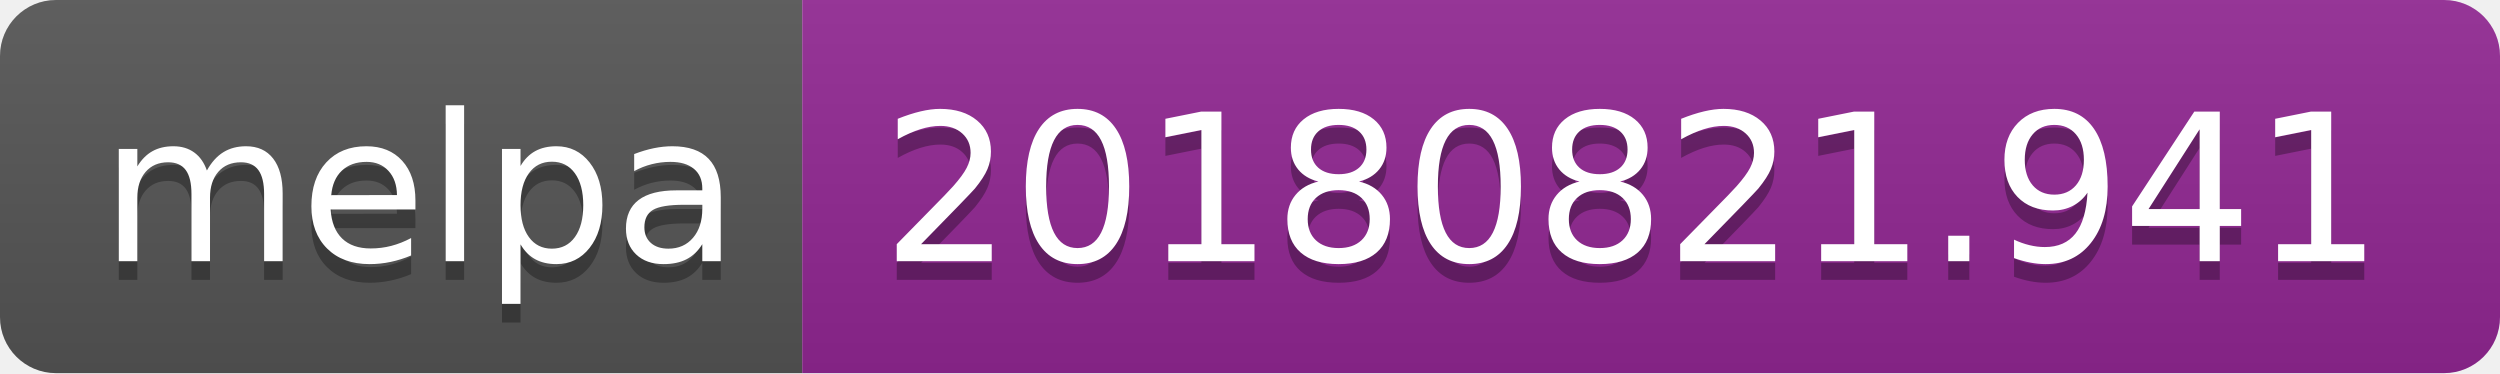
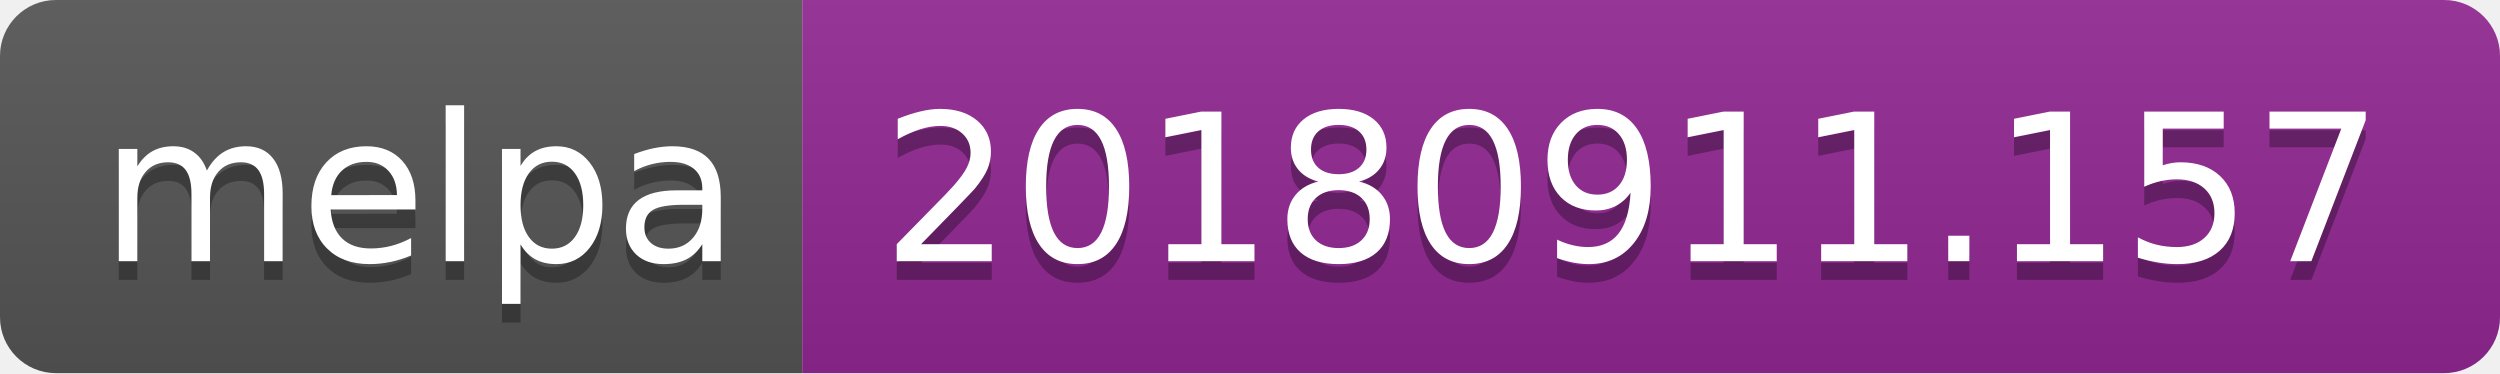
<svg xmlns="http://www.w3.org/2000/svg" width="134" height="20">
  <linearGradient id="b" x2="0" y2="100%">
    <stop offset="0" stop-color="#bbb" stop-opacity=".1" />
    <stop offset="1" stop-opacity=".1" />
  </linearGradient>
  <clipPath id="a">
    <rect width="134" height="20" rx="3" fill="#fff" />
  </clipPath>
  <g clip-path="url(#a)">
    <path fill="#555" d="M0 0h43v20H0z" />
    <path fill="#922793" d="M43 0h91v20H43z" />
    <path fill="url(#b)" d="M0 0h134v20H0z" />
  </g>
  <g fill="#fff" text-anchor="middle" font-family="DejaVu Sans,Verdana,Geneva,sans-serif" font-size="110">
    <text x="225" y="150" fill="#010101" fill-opacity=".3" transform="scale(.1)" textLength="330">melpa</text>
    <text x="225" y="140" transform="scale(.1)" textLength="330">melpa</text>
-     <text x="875" y="150" fill="#010101" fill-opacity=".3" transform="scale(.1)" textLength="810">20180821.941</text>
-     <text x="875" y="140" transform="scale(.1)" textLength="810">20180821.941</text>
+     <text x="875" y="150" fill="#010101" fill-opacity=".3" transform="scale(.1)" textLength="810">20180911.157</text>
+     <text x="875" y="140" transform="scale(.1)" textLength="810">20180911.157</text>
  </g>
</svg>
